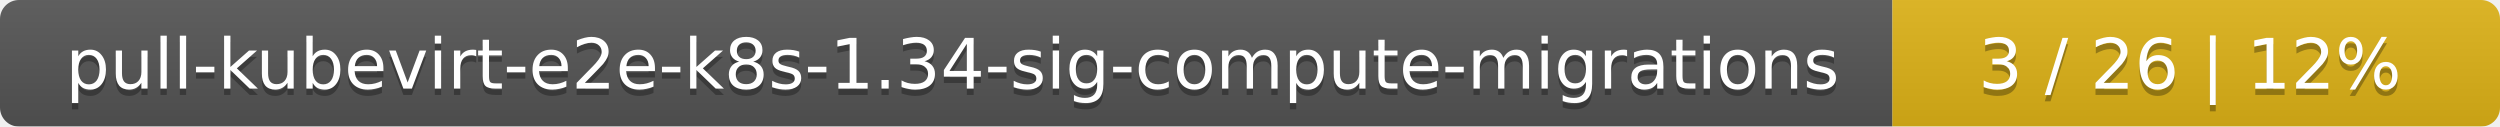
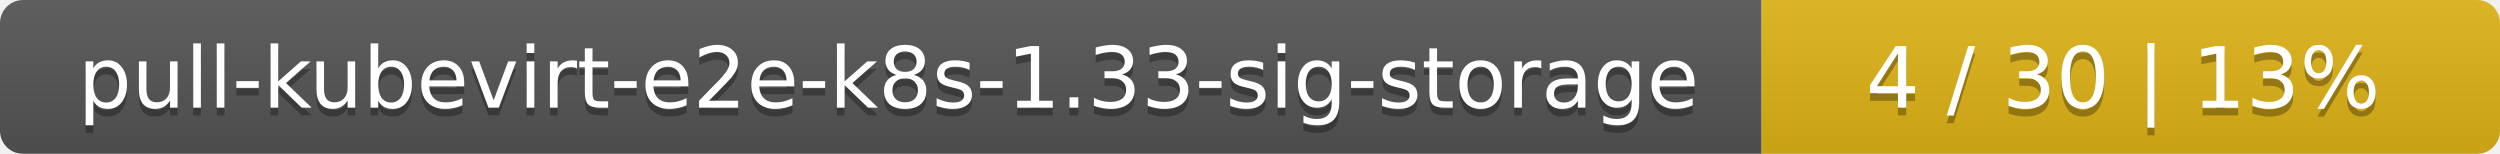
- <svg xmlns="http://www.w3.org/2000/svg" width="395" height="20">
+ <svg xmlns="http://www.w3.org/2000/svg" width="325" height="20">
  <linearGradient id="smooth" x2="0" y2="100%">
    <stop offset="0" stop-color="#bbb" stop-opacity=".1" />
    <stop offset="1" stop-opacity=".1" />
  </linearGradient>
  <mask id="round">
-     <rect width="395" height="20" rx="3" fill="#fff" />
+     <rect width="325" height="20" rx="3" fill="#fff" />
  </mask>
  <g mask="url(#round)">
-     <rect width="299" height="20" fill="#555" />
-     <rect x="299" width="96" height="20" fill="#dfb317" />
-     <rect width="395" height="20" fill="url(#smooth)" />
+     <rect width="229" height="20" fill="#555" />
+     <rect x="229" width="96" height="20" fill="#dfb317" />
+     <rect width="325" height="20" fill="url(#smooth)" />
  </g>
  <g fill="#fff" text-anchor="middle" font-family="DejaVu Sans,Verdana,Geneva,sans-serif" font-size="11">
-     <text x="150.5" y="15" fill="#010101" fill-opacity=".3">pull-kubevirt-e2e-k8s-1.34-sig-compute-migrations</text>
-     <text x="150.5" y="14">pull-kubevirt-e2e-k8s-1.34-sig-compute-migrations</text>
-     <text x="346" y="15" fill="#010101" fill-opacity=".3">3 / 26    |    12%</text>
-     <text x="346" y="14">3 / 26    |    12%</text>
+     <text x="115.5" y="15" fill="#010101" fill-opacity=".3">pull-kubevirt-e2e-k8s-1.33-sig-storage</text>
+     <text x="115.5" y="14">pull-kubevirt-e2e-k8s-1.33-sig-storage</text>
+     <text x="276" y="15" fill="#010101" fill-opacity=".3">4 / 30    |    13%</text>
+     <text x="276" y="14">4 / 30    |    13%</text>
  </g>
</svg>
